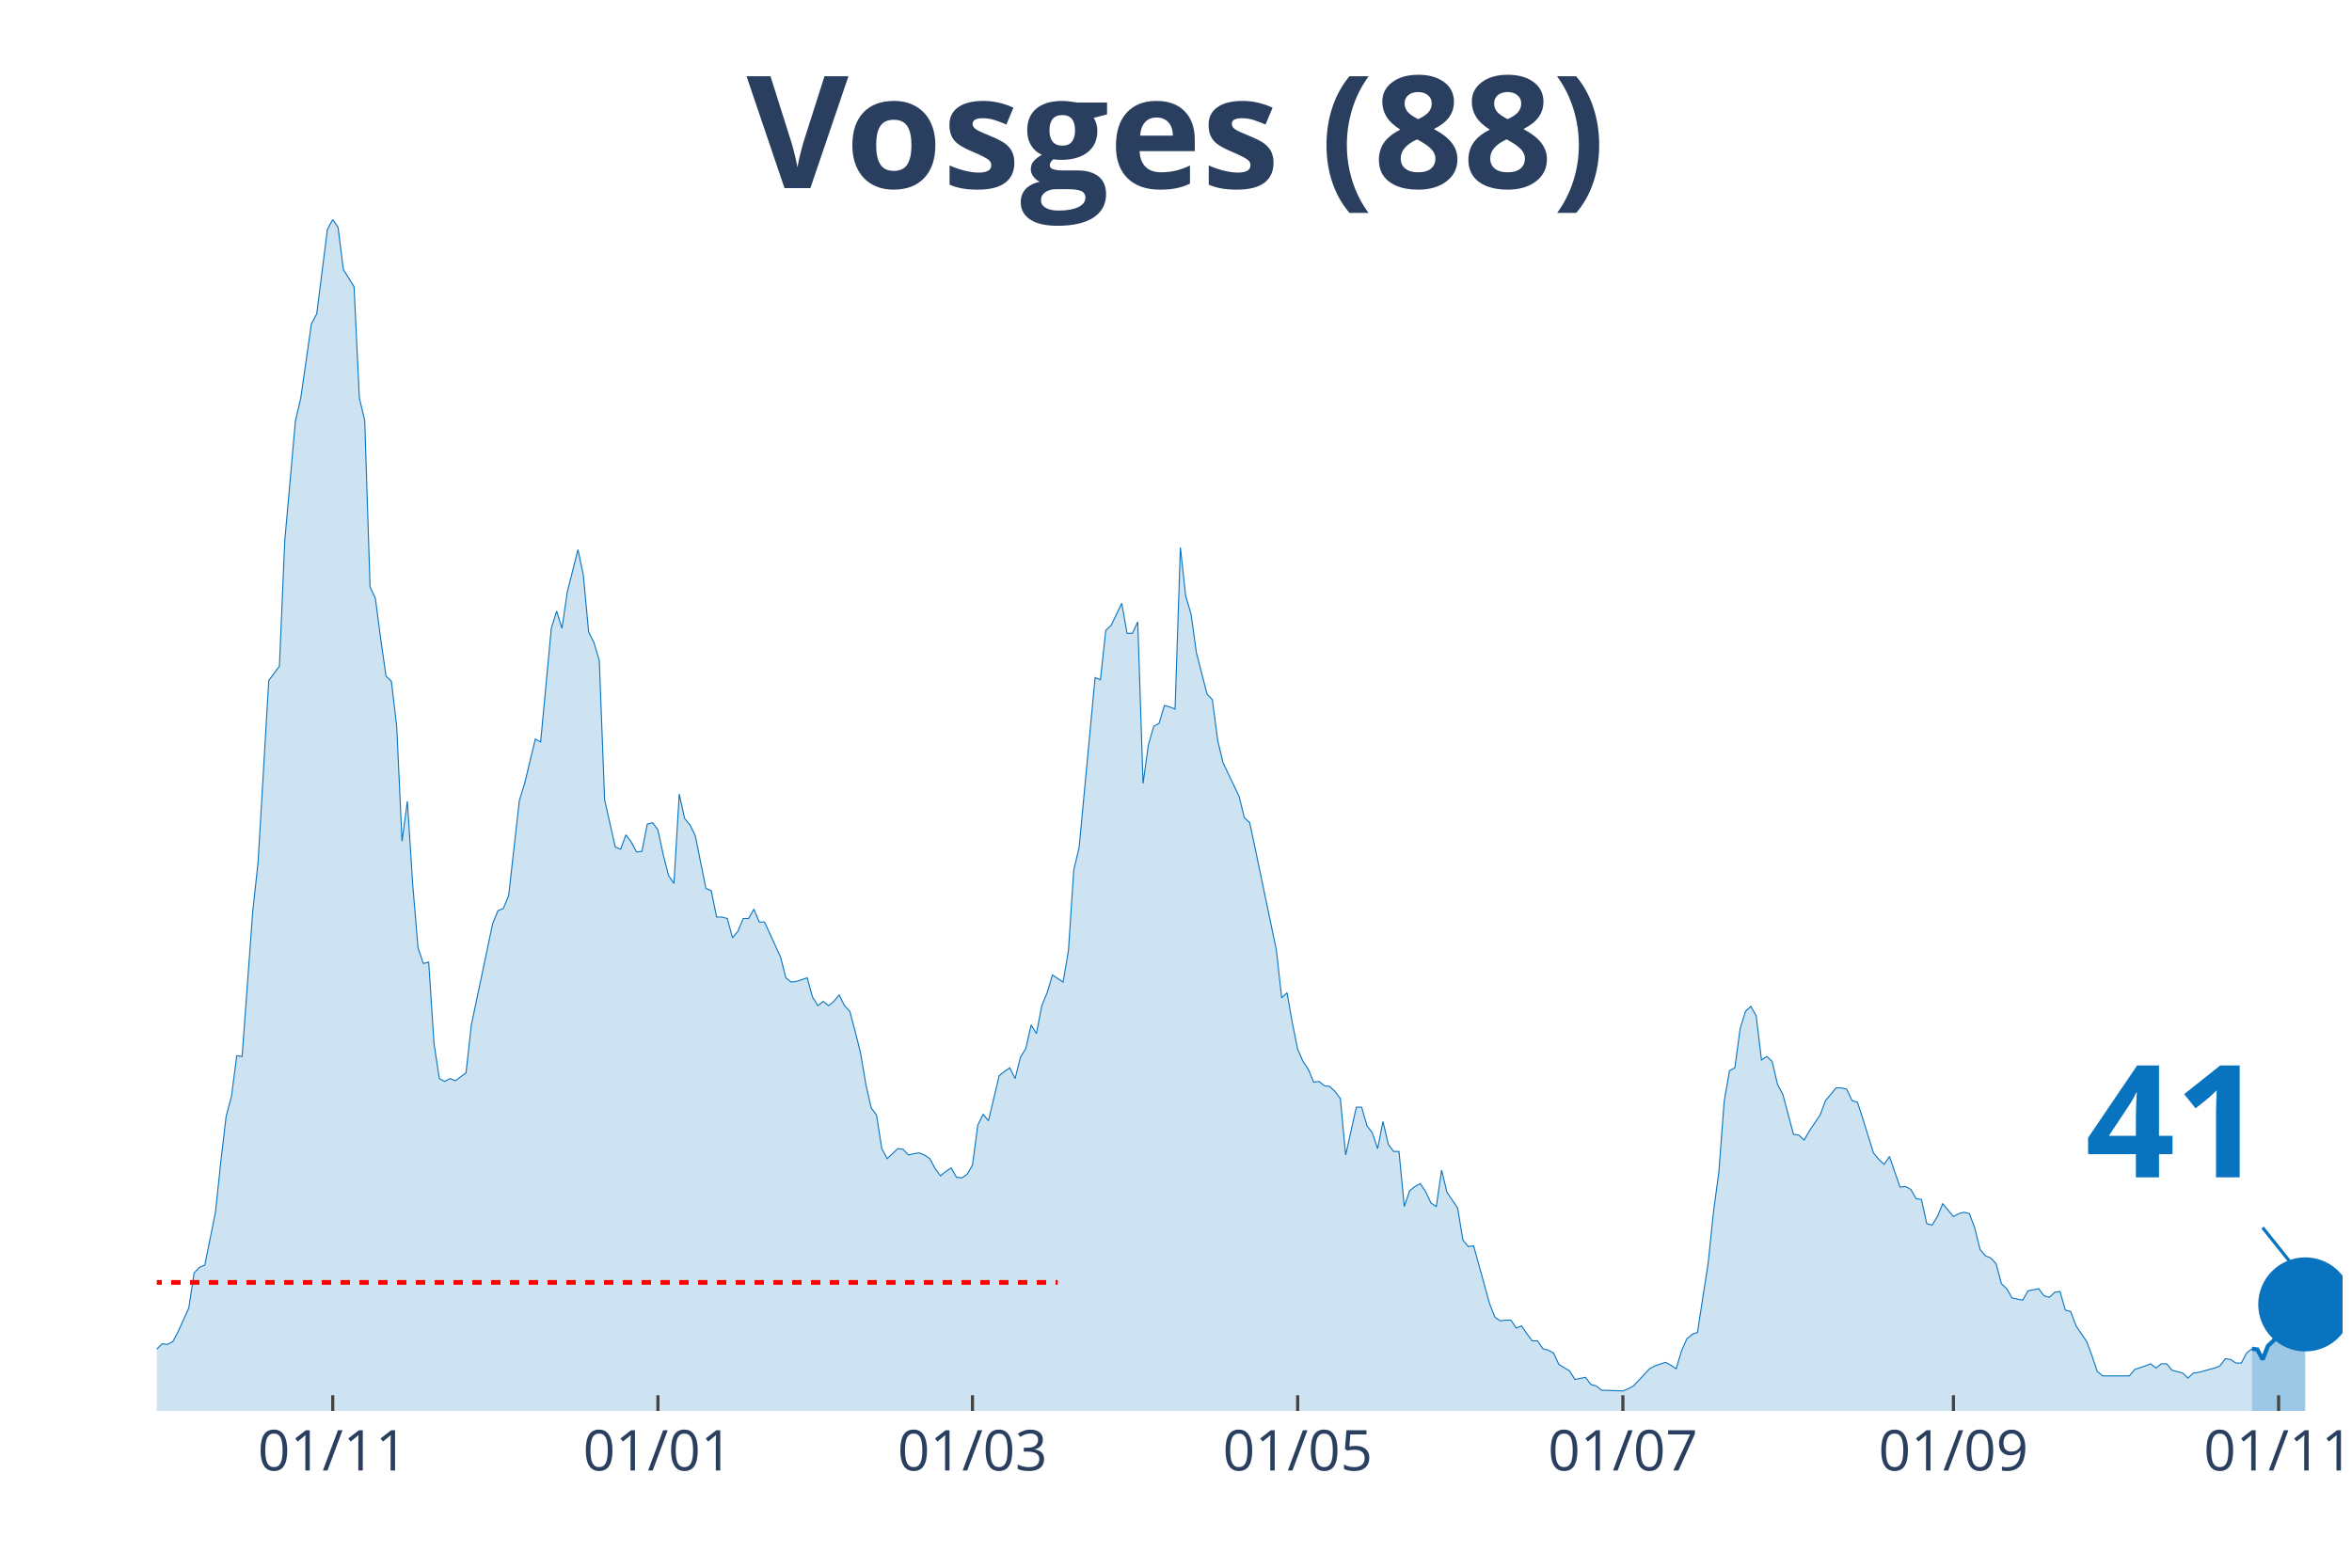
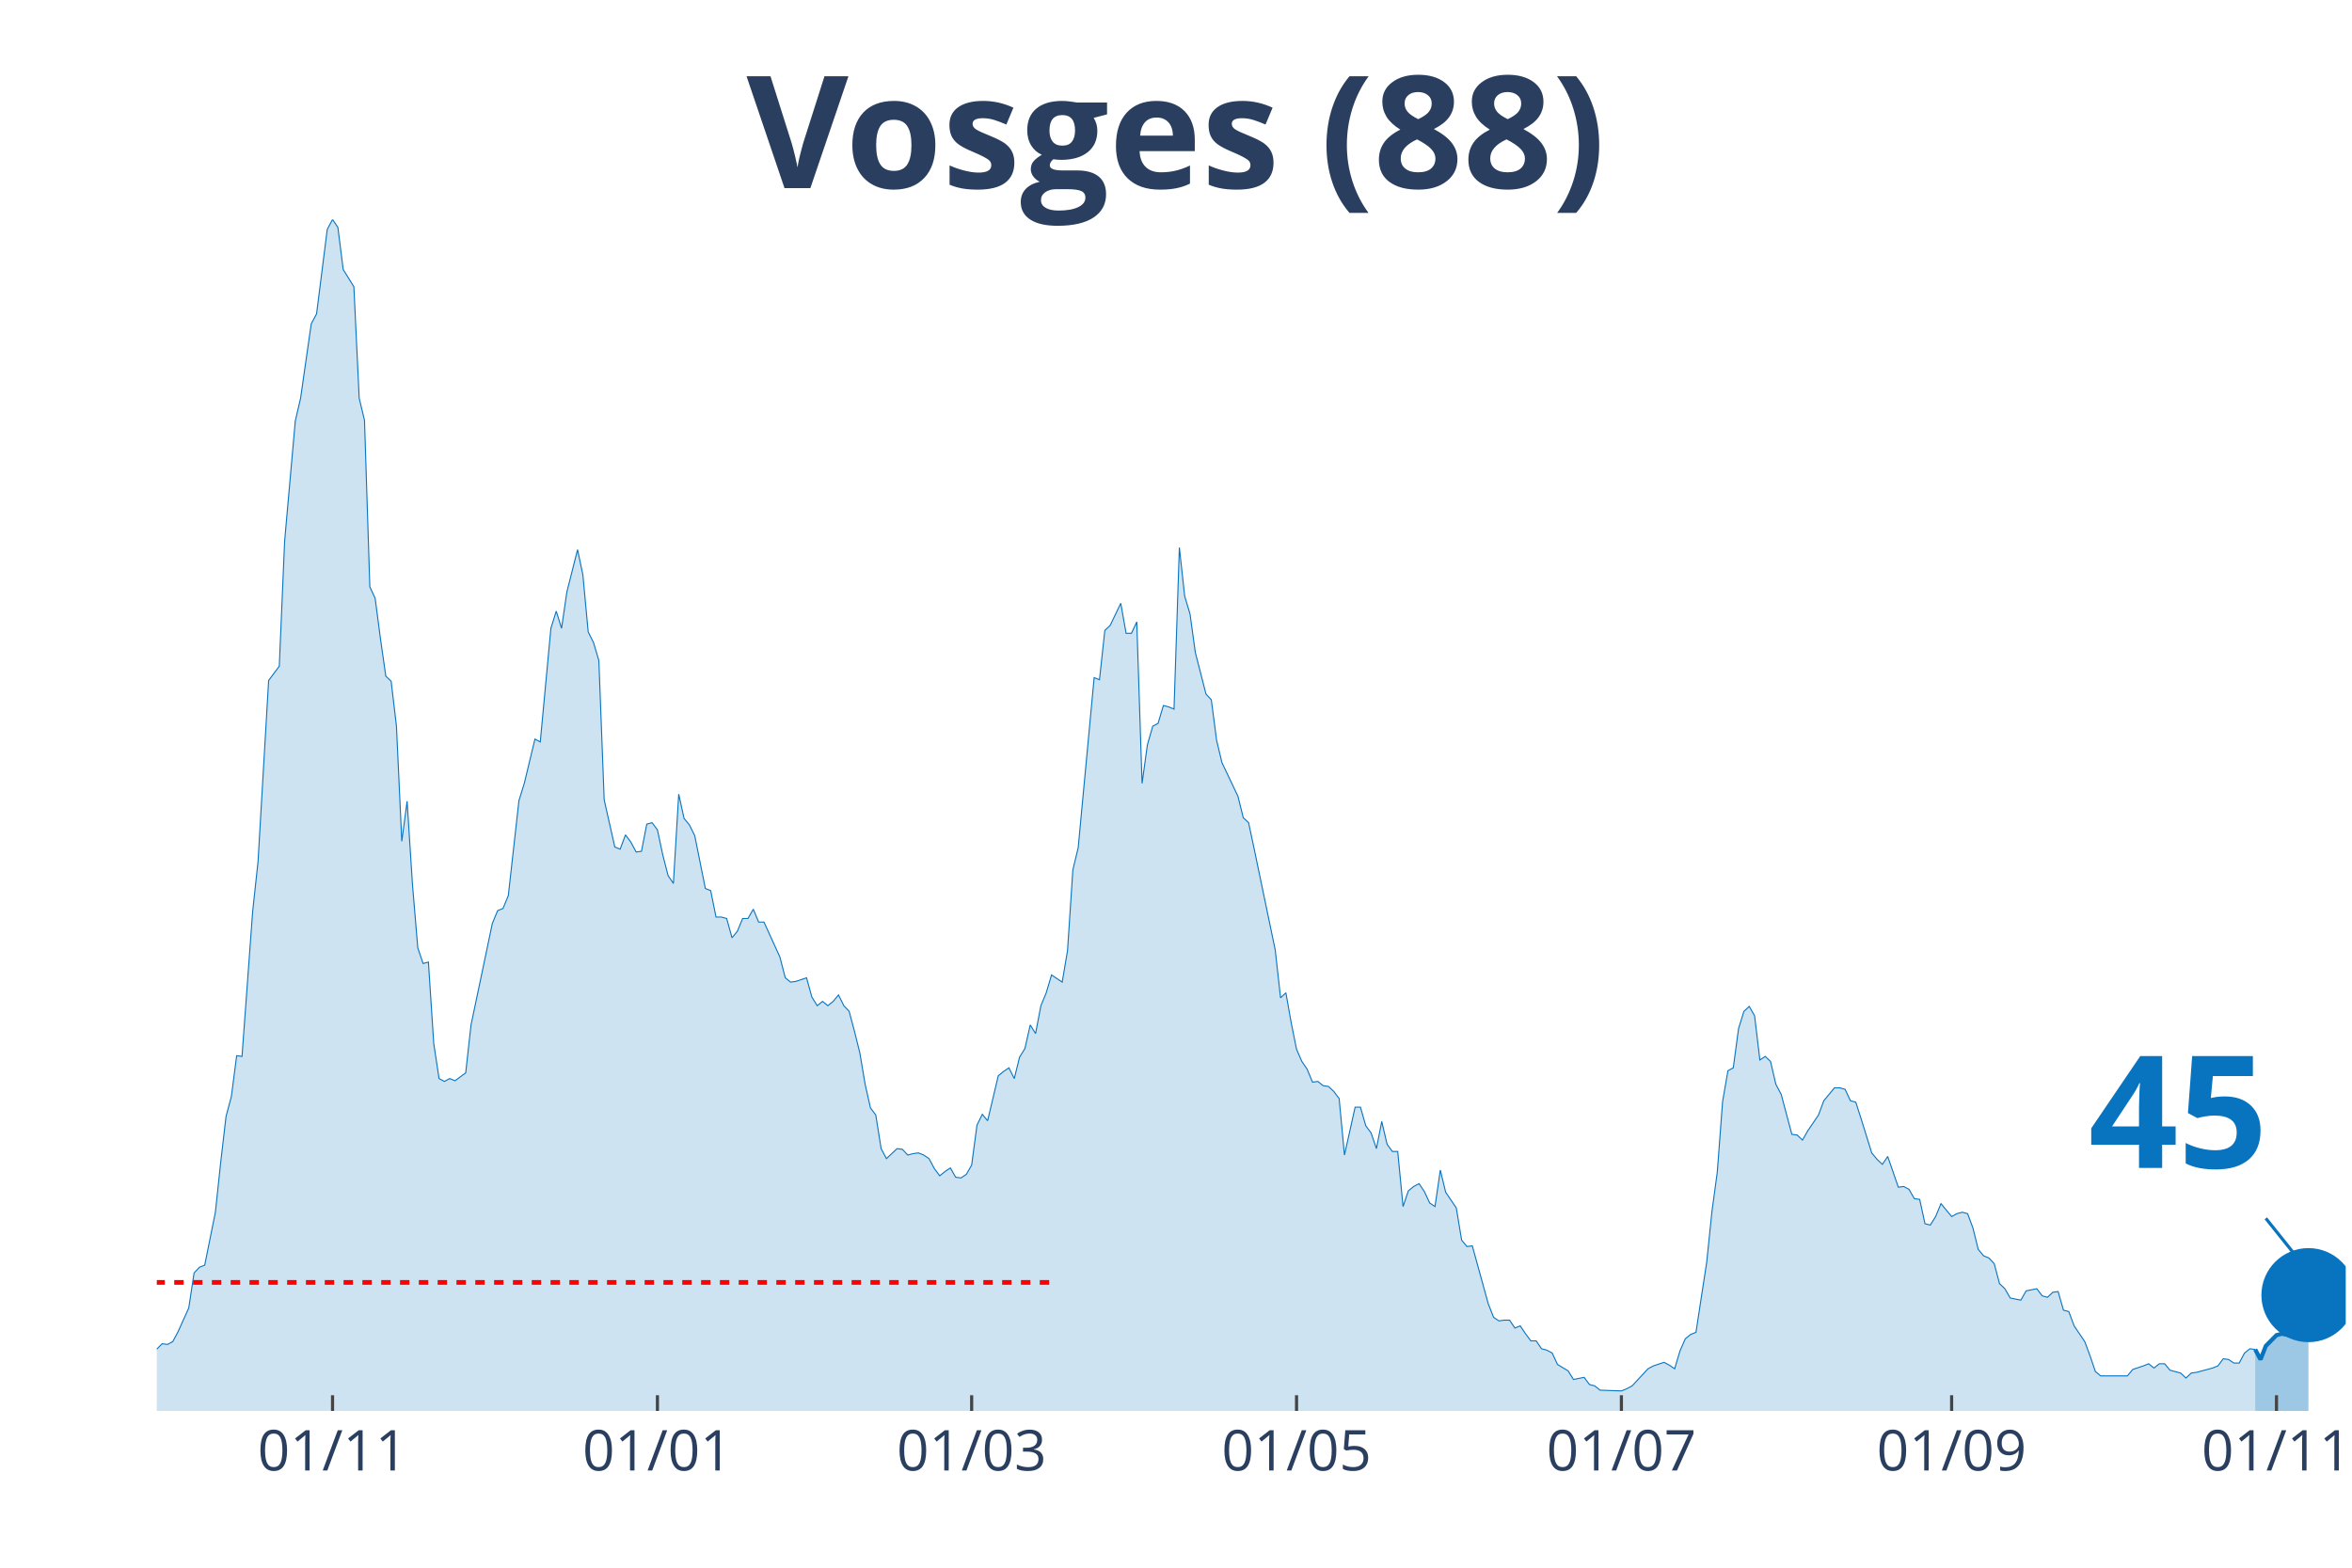
<svg xmlns="http://www.w3.org/2000/svg" class="main-svg" width="1125" height="750" style="" viewBox="0 0 750 500">
  <rect x="0" y="0" width="750" height="500" style="fill: rgb(0, 0, 0); fill-opacity: 0;" />
-   <defs id="defs-d1ba1b">
+   <defs id="defs-833d8b">
    <g class="clips">
-       <clipPath id="clipd1ba1bxyplot" class="plotclip">
-         <rect width="697" height="380" />
+       <clipPath id="clip833d8bxyplot" class="plotclip">
+         <rect width="698" height="380" />
      </clipPath>
-       <clipPath class="axesclip" id="clipd1ba1bx">
-         <rect x="50" y="0" width="697" height="500" />
+       <clipPath class="axesclip" id="clip833d8bx">
+         <rect x="50" y="0" width="698" height="500" />
      </clipPath>
-       <clipPath class="axesclip" id="clipd1ba1by">
+       <clipPath class="axesclip" id="clip833d8by">
        <rect x="0" y="70" width="750" height="380" />
      </clipPath>
-       <clipPath class="axesclip" id="clipd1ba1bxy">
-         <rect x="50" y="70" width="697" height="380" />
+       <clipPath class="axesclip" id="clip833d8bxy">
+         <rect x="50" y="70" width="698" height="380" />
      </clipPath>
    </g>
    <g class="gradients" />
  </defs>
  <g class="bglayer">
-     <rect class="bg" x="50" y="70" width="697" height="380" style="fill: rgb(0, 0, 0); fill-opacity: 0; stroke-width: 0;" />
+     <rect class="bg" x="50" y="70" width="698" height="380" style="fill: rgb(0, 0, 0); fill-opacity: 0; stroke-width: 0;" />
  </g>
  <g class="layer-below">
    <g class="imagelayer" />
    <g class="shapelayer" />
  </g>
  <g class="cartesianlayer">
    <g class="subplot xy">
      <g class="layer-subplot">
        <g class="shapelayer" />
        <g class="imagelayer" />
      </g>
      <g class="gridlayer">
        <g class="x">
-           <path class="xgrid crisp" transform="translate(106.1,0)" d="M0,70v380" style="stroke: rgb(255, 255, 255); stroke-opacity: 1; stroke-width: 1px;" />
-           <path class="xgrid crisp" transform="translate(209.8,0)" d="M0,70v380" style="stroke: rgb(255, 255, 255); stroke-opacity: 1; stroke-width: 1px;" />
-           <path class="xgrid crisp" transform="translate(310.1,0)" d="M0,70v380" style="stroke: rgb(255, 255, 255); stroke-opacity: 1; stroke-width: 1px;" />
-           <path class="xgrid crisp" transform="translate(413.8,0)" d="M0,70v380" style="stroke: rgb(255, 255, 255); stroke-opacity: 1; stroke-width: 1px;" />
-           <path class="xgrid crisp" transform="translate(517.5,0)" d="M0,70v380" style="stroke: rgb(255, 255, 255); stroke-opacity: 1; stroke-width: 1px;" />
-           <path class="xgrid crisp" transform="translate(622.9,0)" d="M0,70v380" style="stroke: rgb(255, 255, 255); stroke-opacity: 1; stroke-width: 1px;" />
-           <path class="xgrid crisp" transform="translate(726.6,0)" d="M0,70v380" style="stroke: rgb(255, 255, 255); stroke-opacity: 1; stroke-width: 1px;" />
+           <path class="xgrid crisp" transform="translate(106.04,0)" d="M0,70v380" style="stroke: rgb(255, 255, 255); stroke-opacity: 1; stroke-width: 1px;" />
+           <path class="xgrid crisp" transform="translate(209.64,0)" d="M0,70v380" style="stroke: rgb(255, 255, 255); stroke-opacity: 1; stroke-width: 1px;" />
+           <path class="xgrid crisp" transform="translate(309.84,0)" d="M0,70v380" style="stroke: rgb(255, 255, 255); stroke-opacity: 1; stroke-width: 1px;" />
+           <path class="xgrid crisp" transform="translate(413.44,0)" d="M0,70v380" style="stroke: rgb(255, 255, 255); stroke-opacity: 1; stroke-width: 1px;" />
+           <path class="xgrid crisp" transform="translate(517.03,0)" d="M0,70v380" style="stroke: rgb(255, 255, 255); stroke-opacity: 1; stroke-width: 1px;" />
+           <path class="xgrid crisp" transform="translate(622.33,0)" d="M0,70v380" style="stroke: rgb(255, 255, 255); stroke-opacity: 1; stroke-width: 1px;" />
+           <path class="xgrid crisp" transform="translate(725.92,0)" d="M0,70v380" style="stroke: rgb(255, 255, 255); stroke-opacity: 1; stroke-width: 1px;" />
        </g>
        <g class="y" />
      </g>
      <g class="zerolinelayer" />
      <path class="xlines-below" />
      <path class="ylines-below" />
      <g class="overlines-below" />
      <g class="xaxislayer-below" />
      <g class="yaxislayer-below" />
      <g class="overaxes-below" />
-       <g class="plot" transform="translate(50, 70)" clip-path="url('#clipd1ba1bxyplot')">
+       <g class="plot" transform="translate(50, 70)" clip-path="url('#clip833d8bxyplot')">
        <g class="scatterlayer mlayer">
-           <g class="trace scatter tracea4ac53" style="stroke-miterlimit: 2;">
+           <g class="trace scatter trace528ea1" style="stroke-miterlimit: 2;">
            <g class="fills">
              <g>
-                 <path class="js-fill" d="M668.1,380L-231.2,380L-231.2,373.85L-224.4,373.85L-222.7,373.85L-192.1,376.81L-190.4,376.12L-161.5,378.18L-159.8,377.26L-139.4,375.9L-137.7,372.93L-136,373.62L-134.3,370.65L-130.9,364.5L-129.2,362.9L-122.4,363.82L-120.7,369.29L-115.6,369.97L-113.9,371.57L-93.5,377.04L-91.8,377.04L-83.3,369.06L-81.6,369.29L-79.9,369.29L-78.2,371.34L-76.5,372.25L-74.8,371.34L-73.1,372.71L-71.4,371.11L-56.1,366.78L-54.4,364.04L-51,365.41L-49.3,364.73L-45.9,366.09L-44.2,366.32L-40.8,367.69L-39.1,367.01L-34,364.96L-32.3,364.96L-28.9,360.62L-27.2,360.85L-25.5,363.13L-23.8,363.59L-17,365.18L-15.3,364.27L-13.6,363.59L-11.9,364.04L-6.8,365.41L-5.1,364.27L-3.4,364.73L-1.7,361.99L1.7,358.57L3.4,358.8L5.1,357.89L6.8,354.7L10.2,347.17L11.9,336L13.6,334.18L15.3,333.5L18.7,316.63L20.4,300.67L22.1,286.08L23.8,279.7L25.5,266.71L27.2,266.93L30.6,220.66L32.3,204.93L35.7,147.03L37.4,144.75L39.1,142.47L40.8,102.58L44.2,64.28L45.9,56.99L49.3,33.28L51,30.09L54.4,3.19L56.1,0L57.8,2.51L59.5,15.96L62.9,21.43L64.6,56.99L66.3,64.06L68,117.17L69.7,120.82L71.4,133.81L73.1,145.66L74.8,147.26L76.5,161.62L78.2,198.32L79.9,185.55L81.6,212L83.3,232.29L85,237.3L86.7,236.84L88.4,262.83L90.1,274L91.8,274.91L93.5,274L95.2,274.69L98.6,272.18L100.3,256.9L107.1,224.54L108.8,220.43L110.5,219.75L112.2,215.64L115.6,185.33L117.3,179.86L120.7,165.72L122.4,166.63L125.8,130.39L127.5,124.92L129.2,130.39L130.9,118.76L134.3,105.31L136,113.29L137.7,131.53L139.4,134.95L141.1,140.65L142.8,185.1L146.2,200.14L147.9,200.83L149.6,196.27L151.3,198.55L153,201.74L154.7,201.51L156.4,192.85L158.1,192.39L159.8,194.67L161.5,202.65L163.2,209.26L164.9,211.77L166.6,183.28L168.3,191.03L170,193.08L171.7,196.5L175.1,213.37L176.8,214.05L178.5,222.48L180.2,222.48L181.9,222.94L183.6,229.09L185.3,227.04L187,222.94L188.7,222.94L190.4,219.98L192.1,224.08L193.8,224.08L198.9,235.25L200.6,241.86L202.3,243.23L204,243L207.4,241.86L209.1,248.01L210.8,250.75L212.5,249.38L214.2,250.75L215.9,249.38L217.6,247.33L219.3,250.75L221,252.57L222.7,258.96L224.4,265.79L226.1,275.82L227.8,283.35L229.5,285.63L231.2,296.34L232.9,299.53L236.3,296.34L238,296.57L239.7,298.39L241.4,297.94L243.1,297.71L244.8,298.39L246.5,299.53L248.2,302.72L249.9,305L251.6,303.64L253.3,302.5L255,305.46L256.7,305.69L258.4,304.55L260.1,301.58L261.8,288.82L263.5,285.4L265.2,287.45L268.6,273.09L270.3,271.72L272,270.58L273.7,274L275.4,267.16L277.1,264.43L278.8,256.9L280.5,259.64L282.2,250.75L283.9,246.65L285.6,240.95L287.3,242.09L289,243.23L290.7,233.2L292.4,207.44L294.1,200.37L299.2,146.12L300.9,146.8L302.6,131.07L304.3,129.48L307.7,122.41L309.4,131.99L311.1,131.99L312.8,128.34L314.5,179.86L316.2,167.55L317.9,161.62L319.6,160.71L321.3,155.01L323,155.46L324.7,156.15L326.4,104.63L328.1,120.13L329.8,125.83L331.5,138.14L333.2,144.75L334.9,151.36L336.6,153.19L338.3,166.18L340,173.25L345.1,183.96L346.8,190.8L348.5,192.39L350.2,200.37L357,232.97L358.7,248.24L360.4,246.65L362.1,256.22L363.8,264.66L365.5,268.53L367.2,271.04L368.9,275.14L370.6,274.91L372.3,276.28L374,276.51L375.7,278.1L377.4,280.38L379.1,298.39L382.5,283.12L384.2,283.12L385.9,289.05L387.6,291.33L389.3,296.34L391,287.68L392.7,294.97L394.4,297.25L396.1,297.25L397.8,314.81L399.5,309.79L401.2,308.42L402.9,307.51L404.6,310.02L406.3,313.67L408,314.81L409.7,303.18L411.4,310.25L414.8,315.26L416.5,325.52L418.2,327.57L419.9,327.34L425,345.81L426.7,350.14L428.4,351.28L430.1,351.05L431.8,351.05L433.5,353.56L435.2,352.87L436.9,355.38L438.6,357.66L440.3,357.66L442,360.17L443.7,360.62L445.4,361.54L447.1,365.18L450.5,367.23L452.2,369.97L455.6,369.29L457.3,371.57L459,372.02L460.7,373.39L467.5,373.62L469.2,372.93L470.9,372.02L472.6,370.2L476,366.55L477.7,365.64L481.1,364.5L482.8,365.41L484.5,366.55L486.2,360.85L487.9,356.98L489.6,355.61L491.3,354.93L493,343.76L494.7,332.81L496.4,316.4L498.1,303.86L499.8,281.3L501.5,271.49L503.2,270.58L504.9,258.04L506.6,252.57L508.3,250.98L510,253.94L511.7,268.07L513.4,266.93L515.1,268.53L516.8,275.82L518.5,279.02L520.2,285.4L521.9,291.78L523.6,292.01L525.3,293.61L527,290.64L530.4,285.63L532.1,281.07L535.5,276.96L537.2,276.96L538.9,277.42L540.6,281.07L542.3,281.52L544,286.77L547.4,297.71L549.1,299.76L550.8,301.36L552.5,298.85L555.9,308.65L557.6,308.42L559.3,309.33L561,312.3L562.7,312.53L564.4,320.28L566.1,320.73L567.8,318L569.5,313.89L571.2,315.94L572.9,318L574.6,317.08L576.3,316.63L578,317.08L579.7,321.64L581.4,328.48L583.1,330.53L584.8,331.22L586.5,333.04L588.2,339.42L589.9,341.02L591.6,343.98L595,344.67L596.7,341.7L600.1,341.02L601.8,343.3L603.5,343.76L605.2,342.16L606.9,341.93L608.6,347.86L610.3,348.31L612,352.87L615.4,357.89L617.1,362.45L618.8,367.46L620.5,368.83L629,368.83L630.7,366.78L634.1,365.64L635.8,364.96L637.5,366.32L639.2,364.96L640.9,364.96L642.6,367.01L646,367.92L647.7,369.51L649.4,367.92L651.1,367.69L656.2,366.32L657.9,365.64L659.6,363.36L661.3,363.59L663,364.73L664.7,364.73L666.4,361.54L668.1,360.17" style="fill: rgb(8, 115, 191); fill-opacity: 0.2; stroke-width: 0;" />
+                 <path class="js-fill" d="M669.13,380L-230.97,380L-230.97,373.85L-224.18,373.85L-222.48,373.85L-191.91,376.81L-190.21,376.12L-161.34,378.18L-159.64,377.26L-139.26,375.9L-137.56,372.93L-135.86,373.62L-134.17,370.65L-130.77,364.5L-129.07,362.9L-122.28,363.82L-120.58,369.29L-115.48,369.97L-113.79,371.57L-93.41,377.04L-91.71,377.04L-83.22,369.06L-81.52,369.29L-79.82,369.29L-78.12,371.34L-76.42,372.25L-74.73,371.34L-73.03,372.71L-71.33,371.11L-56.04,366.78L-54.35,364.04L-50.95,365.41L-49.25,364.73L-45.85,366.09L-44.16,366.32L-40.76,367.69L-39.06,367.01L-33.97,364.96L-32.27,364.96L-28.87,360.62L-27.17,360.85L-25.47,363.13L-23.78,363.59L-16.98,365.18L-15.28,364.27L-13.59,363.59L-11.89,364.04L-6.79,365.41L-5.09,364.27L-3.4,364.73L-1.7,361.99L1.7,358.57L3.4,358.8L5.09,357.89L6.79,354.7L10.19,347.17L11.89,336L13.59,334.18L15.28,333.5L18.68,316.63L20.38,300.67L22.08,286.08L23.78,279.7L25.47,266.71L27.17,266.93L30.57,220.66L32.27,204.93L35.66,147.03L37.36,144.75L39.06,142.47L40.76,102.58L44.16,64.28L45.85,56.99L49.25,33.28L50.95,30.09L54.35,3.19L56.04,0L57.74,2.51L59.44,15.96L62.84,21.43L64.54,56.99L66.23,64.06L67.93,117.17L69.63,120.82L71.33,133.81L73.03,145.66L74.73,147.26L76.42,161.62L78.12,198.32L79.82,185.55L81.52,212L83.22,232.29L84.91,237.3L86.61,236.84L88.31,262.83L90.01,274L91.71,274.91L93.41,274L95.1,274.69L98.5,272.18L100.2,256.9L106.99,224.54L108.69,220.43L110.39,219.75L112.09,215.64L115.48,185.33L117.18,179.86L120.58,165.72L122.28,166.63L125.67,130.39L127.37,124.92L129.07,130.39L130.77,118.76L134.17,105.31L135.86,113.29L137.56,131.53L139.26,134.95L140.96,140.65L142.66,185.1L146.05,200.14L147.75,200.83L149.45,196.27L151.15,198.55L152.85,201.74L154.55,201.51L156.24,192.85L157.94,192.39L159.64,194.67L161.34,202.65L163.04,209.26L164.73,211.77L166.43,183.28L168.13,191.03L169.83,193.08L171.53,196.5L174.92,213.37L176.62,214.05L178.32,222.48L180.02,222.48L181.72,222.94L183.42,229.09L185.11,227.04L186.81,222.94L188.51,222.94L190.21,219.98L191.91,224.08L193.61,224.08L198.7,235.25L200.4,241.86L202.1,243.23L203.8,243L207.19,241.86L208.89,248.01L210.59,250.75L212.29,249.38L213.99,250.75L215.68,249.38L217.38,247.33L219.08,250.75L220.78,252.57L222.48,258.96L224.18,265.79L225.87,275.82L227.57,283.35L229.27,285.63L230.97,296.34L232.67,299.53L236.06,296.34L237.76,296.57L239.46,298.39L241.16,297.94L242.86,297.71L244.55,298.39L246.25,299.53L247.95,302.72L249.65,305L251.35,303.64L253.05,302.5L254.74,305.46L256.44,305.69L258.14,304.55L259.84,301.58L261.54,288.82L263.24,285.4L264.93,287.45L268.33,273.09L270.03,271.72L271.73,270.58L273.43,274L275.12,267.16L276.82,264.43L278.52,256.9L280.22,259.64L281.92,250.75L283.62,246.65L285.31,240.95L287.01,242.09L288.71,243.23L290.41,233.2L292.11,207.44L293.81,200.37L298.9,146.12L300.6,146.8L302.3,131.07L304,129.48L307.39,122.41L309.09,131.99L310.79,131.99L312.49,128.34L314.18,179.86L315.88,167.55L317.58,161.62L319.28,160.71L320.98,155.01L322.68,155.46L324.37,156.15L326.07,104.63L327.77,120.13L329.47,125.83L331.17,138.14L332.87,144.75L334.56,151.36L336.26,153.19L337.96,166.18L339.66,173.25L344.75,183.96L346.45,190.8L348.15,192.39L349.85,200.37L356.64,232.97L358.34,248.24L360.04,246.65L361.74,256.22L363.44,264.66L365.13,268.53L366.83,271.04L368.53,275.14L370.23,274.91L371.93,276.28L373.63,276.51L375.32,278.1L377.02,280.38L378.72,298.39L382.12,283.12L383.82,283.12L385.51,289.05L387.21,291.33L388.91,296.34L390.61,287.68L392.31,294.97L394,297.25L395.7,297.25L397.4,314.81L399.1,309.79L400.8,308.42L402.5,307.51L404.19,310.02L405.89,313.67L407.59,314.81L409.29,303.18L410.99,310.25L414.38,315.26L416.08,325.52L417.78,327.57L419.48,327.34L424.57,345.81L426.27,350.14L427.97,351.28L429.67,351.05L431.37,351.05L433.07,353.56L434.76,352.87L436.46,355.38L438.16,357.66L439.86,357.66L441.56,360.17L443.26,360.62L444.95,361.54L446.65,365.18L450.05,367.23L451.75,369.97L455.14,369.29L456.84,371.57L458.54,372.02L460.24,373.39L467.03,373.62L468.73,372.93L470.43,372.02L472.13,370.2L475.52,366.55L477.22,365.64L480.62,364.5L482.32,365.41L484.01,366.55L485.71,360.85L487.41,356.98L489.11,355.61L490.81,354.93L492.51,343.76L494.2,332.81L495.9,316.4L497.6,303.86L499.3,281.3L501,271.49L502.7,270.58L504.39,258.04L506.09,252.57L507.79,250.98L509.49,253.94L511.19,268.07L512.89,266.93L514.58,268.53L516.28,275.82L517.98,279.02L519.68,285.4L521.38,291.78L523.08,292.01L524.77,293.61L526.47,290.64L529.87,285.63L531.57,281.07L534.96,276.96L536.66,276.96L538.36,277.42L540.06,281.07L541.76,281.52L543.45,286.77L546.85,297.71L548.55,299.76L550.25,301.36L551.95,298.85L555.34,308.65L557.04,308.42L558.74,309.33L560.44,312.3L562.14,312.53L563.83,320.28L565.53,320.73L567.23,318L568.93,313.89L570.63,315.94L572.33,318L574.02,317.08L575.72,316.63L577.42,317.08L579.12,321.64L580.82,328.48L582.52,330.53L584.21,331.22L585.91,333.04L587.61,339.42L589.31,341.02L591.01,343.98L594.4,344.67L596.1,341.7L599.5,341.02L601.2,343.3L602.9,343.76L604.59,342.16L606.29,341.93L607.99,347.86L609.69,348.31L611.39,352.87L614.78,357.89L616.48,362.45L618.18,367.46L619.88,368.83L628.37,368.83L630.07,366.78L633.46,365.64L635.16,364.96L636.86,366.32L638.56,364.96L640.26,364.96L641.96,367.01L645.35,367.92L647.05,369.51L648.75,367.92L650.45,367.69L655.54,366.32L657.24,365.64L658.94,363.36L660.64,363.59L662.34,364.73L664.03,364.73L665.73,361.54L667.43,360.17L669.13,360.4" style="fill: rgb(8, 115, 191); fill-opacity: 0.2; stroke-width: 0;" />
              </g>
            </g>
            <g class="errorbars" />
            <g class="lines">
-               <path class="js-line" d="M-231.2,373.85L-224.4,373.85L-222.7,373.85L-192.1,376.81L-190.4,376.12L-161.5,378.18L-159.8,377.26L-139.4,375.9L-137.7,372.93L-136,373.62L-134.3,370.65L-130.9,364.5L-129.2,362.9L-122.4,363.82L-120.7,369.29L-115.6,369.97L-113.9,371.57L-93.5,377.04L-91.8,377.04L-83.3,369.06L-81.6,369.29L-79.9,369.29L-78.2,371.34L-76.5,372.25L-74.8,371.34L-73.1,372.71L-71.4,371.11L-56.1,366.78L-54.4,364.04L-51,365.41L-49.3,364.73L-45.9,366.09L-44.2,366.32L-40.8,367.69L-39.1,367.01L-34,364.96L-32.3,364.96L-28.9,360.62L-27.2,360.85L-25.5,363.13L-23.8,363.59L-17,365.18L-15.3,364.27L-13.6,363.59L-11.9,364.04L-6.8,365.41L-5.1,364.27L-3.4,364.73L-1.7,361.99L1.7,358.57L3.4,358.8L5.1,357.89L6.8,354.7L10.2,347.17L11.9,336L13.6,334.18L15.3,333.5L18.7,316.63L20.4,300.67L22.1,286.08L23.8,279.7L25.5,266.71L27.2,266.93L30.6,220.66L32.3,204.93L35.7,147.03L37.4,144.75L39.1,142.47L40.8,102.58L44.2,64.28L45.9,56.99L49.3,33.28L51,30.09L54.4,3.19L56.1,0L57.8,2.51L59.5,15.96L62.9,21.43L64.6,56.99L66.3,64.06L68,117.17L69.7,120.82L71.4,133.81L73.1,145.66L74.8,147.26L76.5,161.62L78.2,198.32L79.9,185.55L81.6,212L83.3,232.29L85,237.3L86.7,236.84L88.4,262.83L90.1,274L91.8,274.91L93.5,274L95.2,274.69L98.6,272.18L100.3,256.9L107.1,224.54L108.8,220.43L110.5,219.75L112.2,215.64L115.6,185.33L117.3,179.86L120.7,165.72L122.4,166.63L125.8,130.39L127.5,124.92L129.2,130.39L130.9,118.76L134.3,105.31L136,113.29L137.7,131.53L139.4,134.95L141.1,140.65L142.8,185.1L146.2,200.14L147.9,200.83L149.6,196.27L151.3,198.55L153,201.74L154.7,201.51L156.4,192.85L158.1,192.39L159.8,194.67L161.5,202.65L163.2,209.26L164.9,211.77L166.6,183.28L168.3,191.03L170,193.08L171.7,196.5L175.1,213.37L176.8,214.05L178.5,222.48L180.2,222.48L181.9,222.94L183.6,229.09L185.3,227.04L187,222.94L188.7,222.94L190.4,219.98L192.1,224.08L193.8,224.08L198.9,235.25L200.6,241.86L202.3,243.23L204,243L207.4,241.86L209.1,248.01L210.8,250.75L212.5,249.38L214.2,250.75L215.9,249.38L217.6,247.33L219.3,250.75L221,252.57L222.7,258.96L224.4,265.79L226.1,275.82L227.8,283.35L229.5,285.63L231.2,296.34L232.9,299.53L236.3,296.34L238,296.57L239.7,298.39L241.4,297.94L243.1,297.71L244.8,298.39L246.5,299.53L248.2,302.72L249.9,305L251.6,303.64L253.3,302.5L255,305.46L256.7,305.69L258.4,304.55L260.1,301.58L261.8,288.82L263.5,285.4L265.2,287.45L268.6,273.09L270.3,271.72L272,270.58L273.7,274L275.4,267.16L277.1,264.43L278.8,256.9L280.5,259.64L282.2,250.75L283.9,246.65L285.6,240.95L287.3,242.09L289,243.23L290.7,233.2L292.4,207.44L294.1,200.37L299.2,146.12L300.9,146.8L302.6,131.07L304.3,129.48L307.7,122.41L309.4,131.99L311.1,131.99L312.8,128.34L314.5,179.86L316.2,167.55L317.9,161.62L319.6,160.71L321.3,155.01L323,155.46L324.7,156.15L326.4,104.63L328.1,120.13L329.8,125.83L331.5,138.14L333.2,144.75L334.9,151.36L336.6,153.19L338.3,166.18L340,173.25L345.1,183.96L346.8,190.8L348.5,192.39L350.2,200.37L357,232.97L358.7,248.24L360.4,246.65L362.1,256.22L363.8,264.66L365.5,268.53L367.2,271.04L368.9,275.14L370.6,274.91L372.3,276.28L374,276.51L375.7,278.1L377.4,280.38L379.1,298.39L382.5,283.12L384.2,283.12L385.9,289.05L387.6,291.33L389.3,296.34L391,287.68L392.7,294.97L394.4,297.25L396.1,297.25L397.8,314.81L399.5,309.79L401.2,308.42L402.9,307.51L404.6,310.02L406.3,313.67L408,314.81L409.7,303.18L411.4,310.25L414.8,315.26L416.5,325.52L418.2,327.57L419.9,327.34L425,345.81L426.7,350.14L428.4,351.28L430.1,351.05L431.8,351.05L433.5,353.56L435.2,352.87L436.9,355.38L438.6,357.66L440.3,357.66L442,360.17L443.7,360.62L445.4,361.54L447.1,365.18L450.5,367.23L452.2,369.97L455.6,369.29L457.3,371.57L459,372.02L460.7,373.39L467.5,373.62L469.2,372.93L470.9,372.02L472.6,370.2L476,366.55L477.7,365.64L481.1,364.5L482.8,365.41L484.5,366.55L486.2,360.85L487.9,356.98L489.6,355.61L491.3,354.93L493,343.76L494.7,332.81L496.4,316.4L498.1,303.86L499.8,281.3L501.5,271.49L503.2,270.58L504.9,258.04L506.6,252.57L508.3,250.98L510,253.94L511.7,268.07L513.4,266.93L515.1,268.53L516.8,275.82L518.5,279.02L520.2,285.4L521.9,291.78L523.6,292.01L525.3,293.61L527,290.64L530.4,285.63L532.1,281.07L535.5,276.96L537.2,276.96L538.9,277.42L540.6,281.07L542.3,281.52L544,286.77L547.4,297.71L549.1,299.76L550.8,301.36L552.5,298.85L555.9,308.65L557.6,308.42L559.3,309.33L561,312.3L562.7,312.53L564.4,320.28L566.1,320.73L567.8,318L569.5,313.89L571.2,315.94L572.9,318L574.6,317.08L576.3,316.63L578,317.08L579.7,321.64L581.4,328.48L583.1,330.53L584.8,331.22L586.5,333.04L588.2,339.42L589.9,341.02L591.6,343.98L595,344.67L596.7,341.7L600.1,341.02L601.8,343.3L603.5,343.76L605.2,342.16L606.9,341.93L608.6,347.86L610.3,348.31L612,352.87L615.4,357.89L617.1,362.45L618.8,367.46L620.5,368.83L629,368.83L630.7,366.78L634.1,365.64L635.8,364.96L637.5,366.32L639.2,364.96L640.9,364.96L642.6,367.01L646,367.92L647.7,369.51L649.4,367.92L651.1,367.69L656.2,366.32L657.9,365.64L659.6,363.36L661.3,363.59L663,364.73L664.7,364.73L666.4,361.54L668.1,360.17" style="vector-effect: non-scaling-stroke; fill: none; stroke: rgb(8, 115, 191); stroke-opacity: 1; stroke-width: 0.5px; opacity: 1;" />
+               <path class="js-line" d="M-230.97,373.85L-224.18,373.85L-222.48,373.85L-191.91,376.81L-190.21,376.12L-161.34,378.18L-159.64,377.26L-139.26,375.9L-137.56,372.93L-135.86,373.62L-134.17,370.65L-130.77,364.5L-129.07,362.9L-122.28,363.82L-120.58,369.29L-115.48,369.97L-113.79,371.57L-93.41,377.04L-91.71,377.04L-83.22,369.06L-81.52,369.29L-79.82,369.29L-78.12,371.34L-76.42,372.25L-74.73,371.34L-73.03,372.71L-71.33,371.11L-56.04,366.78L-54.35,364.04L-50.95,365.41L-49.25,364.73L-45.85,366.09L-44.16,366.32L-40.76,367.69L-39.06,367.01L-33.97,364.96L-32.27,364.96L-28.87,360.62L-27.17,360.85L-25.47,363.13L-23.78,363.59L-16.98,365.18L-15.28,364.27L-13.59,363.59L-11.89,364.04L-6.79,365.41L-5.09,364.27L-3.4,364.73L-1.7,361.99L1.7,358.57L3.4,358.8L5.09,357.89L6.79,354.7L10.19,347.17L11.89,336L13.59,334.18L15.28,333.5L18.68,316.63L20.38,300.67L22.08,286.08L23.78,279.7L25.47,266.71L27.17,266.93L30.57,220.66L32.27,204.93L35.66,147.03L37.36,144.75L39.06,142.47L40.76,102.58L44.16,64.28L45.85,56.99L49.25,33.28L50.95,30.09L54.35,3.19L56.04,0L57.74,2.51L59.44,15.96L62.84,21.43L64.54,56.99L66.23,64.06L67.93,117.17L69.63,120.82L71.33,133.81L73.03,145.66L74.73,147.26L76.42,161.62L78.12,198.32L79.82,185.55L81.52,212L83.22,232.29L84.91,237.3L86.61,236.84L88.31,262.83L90.01,274L91.71,274.91L93.41,274L95.1,274.69L98.5,272.18L100.2,256.9L106.99,224.54L108.69,220.43L110.39,219.75L112.09,215.64L115.48,185.33L117.18,179.86L120.58,165.72L122.28,166.63L125.67,130.39L127.37,124.92L129.07,130.39L130.77,118.76L134.17,105.31L135.86,113.29L137.56,131.53L139.26,134.95L140.96,140.65L142.66,185.1L146.05,200.14L147.75,200.83L149.45,196.27L151.15,198.55L152.85,201.74L154.55,201.51L156.24,192.85L157.94,192.39L159.64,194.67L161.34,202.65L163.04,209.26L164.73,211.77L166.43,183.28L168.13,191.03L169.83,193.08L171.53,196.5L174.92,213.37L176.62,214.05L178.32,222.48L180.02,222.48L181.72,222.94L183.42,229.09L185.11,227.04L186.81,222.94L188.51,222.94L190.21,219.98L191.91,224.08L193.61,224.08L198.7,235.25L200.4,241.86L202.1,243.23L203.8,243L207.19,241.86L208.89,248.01L210.59,250.75L212.29,249.38L213.99,250.75L215.68,249.38L217.38,247.33L219.08,250.75L220.78,252.57L222.48,258.96L224.18,265.79L225.87,275.82L227.57,283.35L229.27,285.63L230.97,296.34L232.67,299.53L236.06,296.34L237.76,296.57L239.46,298.39L241.16,297.94L242.86,297.71L244.55,298.39L246.25,299.53L247.95,302.72L249.65,305L251.35,303.64L253.05,302.5L254.74,305.46L256.44,305.69L258.14,304.55L259.84,301.58L261.54,288.82L263.24,285.4L264.93,287.45L268.33,273.09L270.03,271.72L271.73,270.58L273.43,274L275.12,267.16L276.82,264.43L278.52,256.9L280.22,259.64L281.92,250.75L283.62,246.65L285.31,240.95L287.01,242.09L288.71,243.23L290.41,233.2L292.11,207.44L293.81,200.37L298.9,146.12L300.6,146.8L302.3,131.07L304,129.48L307.39,122.41L309.09,131.99L310.79,131.99L312.49,128.34L314.18,179.86L315.88,167.55L317.58,161.62L319.28,160.71L320.98,155.01L322.68,155.46L324.37,156.15L326.07,104.63L327.77,120.13L329.47,125.83L331.17,138.14L332.87,144.75L334.56,151.36L336.26,153.19L337.96,166.18L339.66,173.25L344.75,183.96L346.45,190.8L348.15,192.39L349.85,200.37L356.64,232.97L358.34,248.24L360.04,246.65L361.74,256.22L363.44,264.66L365.13,268.53L366.83,271.04L368.53,275.14L370.23,274.91L371.93,276.28L373.63,276.51L375.32,278.1L377.02,280.38L378.72,298.39L382.12,283.12L383.82,283.12L385.51,289.05L387.21,291.33L388.91,296.34L390.61,287.68L392.31,294.97L394,297.25L395.7,297.25L397.4,314.81L399.1,309.79L400.8,308.42L402.5,307.51L404.19,310.02L405.89,313.67L407.59,314.81L409.29,303.18L410.99,310.25L414.38,315.26L416.08,325.52L417.78,327.57L419.48,327.34L424.57,345.81L426.27,350.14L427.97,351.28L429.67,351.05L431.37,351.05L433.07,353.56L434.76,352.87L436.46,355.38L438.16,357.66L439.86,357.66L441.56,360.17L443.26,360.62L444.95,361.54L446.65,365.18L450.05,367.23L451.75,369.97L455.14,369.29L456.84,371.57L458.54,372.02L460.24,373.39L467.03,373.62L468.73,372.93L470.43,372.02L472.13,370.2L475.52,366.55L477.22,365.64L480.62,364.5L482.32,365.41L484.01,366.55L485.71,360.85L487.41,356.98L489.11,355.61L490.81,354.93L492.51,343.76L494.2,332.81L495.9,316.4L497.6,303.86L499.3,281.3L501,271.49L502.7,270.58L504.39,258.04L506.09,252.57L507.79,250.98L509.49,253.94L511.19,268.07L512.89,266.93L514.58,268.53L516.28,275.82L517.98,279.02L519.68,285.4L521.38,291.78L523.08,292.01L524.77,293.61L526.47,290.64L529.87,285.63L531.57,281.07L534.96,276.96L536.66,276.96L538.36,277.42L540.06,281.07L541.76,281.52L543.45,286.77L546.85,297.71L548.55,299.76L550.25,301.36L551.95,298.85L555.34,308.65L557.04,308.42L558.74,309.33L560.44,312.3L562.14,312.53L563.83,320.28L565.53,320.73L567.23,318L568.93,313.89L570.63,315.94L572.33,318L574.02,317.08L575.72,316.63L577.42,317.08L579.12,321.64L580.82,328.48L582.52,330.53L584.21,331.22L585.91,333.04L587.61,339.42L589.31,341.02L591.01,343.98L594.4,344.67L596.1,341.7L599.5,341.02L601.2,343.3L602.9,343.76L604.59,342.16L606.29,341.93L607.99,347.86L609.69,348.31L611.39,352.87L614.78,357.89L616.48,362.45L618.18,367.46L619.88,368.83L628.37,368.83L630.07,366.78L633.46,365.64L635.16,364.96L636.86,366.32L638.56,364.96L640.26,364.96L641.96,367.01L645.35,367.92L647.05,369.51L648.75,367.92L650.45,367.69L655.54,366.32L657.24,365.64L658.94,363.36L660.64,363.59L662.34,364.73L664.03,364.73L665.73,361.54L667.43,360.17L669.13,360.4" style="vector-effect: non-scaling-stroke; fill: none; stroke: rgb(8, 115, 191); stroke-opacity: 1; stroke-width: 0.5px; opacity: 1;" />
            </g>
            <g class="points" />
            <g class="text" />
          </g>
-           <g class="trace scatter traced3da11" style="stroke-miterlimit: 2;">
+           <g class="trace scatter trace120811" style="stroke-miterlimit: 2;">
            <g class="fills">
              <g>
-                 <path class="js-fill" d="M685.1,380L668.1,380L668.1,360.17L669.8,360.4L671.5,363.59L673.2,359.26L674.9,357.66L676.6,355.84L678.3,355.38L681.7,356.06L683.4,348.31L685.1,346.03" style="fill: rgb(8, 115, 191); fill-opacity: 0.4; stroke-width: 0;" />
+                 <path class="js-fill" d="M686.11,380L669.13,380L669.13,360.4L670.83,363.59L672.53,359.26L675.92,355.84L677.62,355.38L681.02,356.06L682.72,348.31L686.11,343.07" style="fill: rgb(8, 115, 191); fill-opacity: 0.4; stroke-width: 0;" />
              </g>
            </g>
            <g class="errorbars" />
            <g class="lines">
-               <path class="js-line" d="M668.1,360.17L669.8,360.4L671.5,363.59L673.2,359.26L674.9,357.66L676.6,355.84L678.3,355.38L681.7,356.06L683.4,348.31L685.1,346.03" style="vector-effect: non-scaling-stroke; fill: none; stroke: rgb(8, 115, 191); stroke-opacity: 1; stroke-width: 2px; opacity: 1;" />
+               <path class="js-line" d="M669.13,360.4L670.83,363.59L672.53,359.26L675.92,355.84L677.62,355.38L681.02,356.06L682.72,348.31L686.11,343.07" style="vector-effect: non-scaling-stroke; fill: none; stroke: rgb(8, 115, 191); stroke-opacity: 1; stroke-width: 2px; opacity: 1;" />
            </g>
            <g class="points" />
            <g class="text" />
          </g>
-           <g class="trace scatter tracecd26dc" style="stroke-miterlimit: 2; opacity: 1;">
+           <g class="trace scatter trace8a3e15" style="stroke-miterlimit: 2; opacity: 1;">
            <g class="fills" />
            <g class="errorbars" />
            <g class="lines" />
            <g class="points">
-               <path class="point" transform="translate(685.1,346.03)" d="M15,0A15,15 0 1,1 0,-15A15,15 0 0,1 15,0Z" style="opacity: 1; stroke-width: 0px; fill: rgb(8, 115, 191); fill-opacity: 1;" />
+               <path class="point" transform="translate(686.11,343.07)" d="M15,0A15,15 0 1,1 0,-15A15,15 0 0,1 15,0Z" style="opacity: 1; stroke-width: 0px; fill: rgb(8, 115, 191); fill-opacity: 1;" />
            </g>
            <g class="text" />
          </g>
        </g>
      </g>
      <g class="overplot" />
      <path class="xlines-above crisp" style="fill: none; stroke-width: 1px; stroke: rgb(0, 0, 0); stroke-opacity: 0;" d="" />
      <path class="ylines-above crisp" style="fill: none;" d="M0,0" />
      <g class="overlines-above" />
      <g class="xaxislayer-above">
-         <path class="xtick ticks crisp" d="M0,450v-5" transform="translate(106.1,0)" style="stroke: rgb(68, 68, 68); stroke-opacity: 1; stroke-width: 1px;" />
-         <path class="xtick ticks crisp" d="M0,450v-5" transform="translate(209.8,0)" style="stroke: rgb(68, 68, 68); stroke-opacity: 1; stroke-width: 1px;" />
-         <path class="xtick ticks crisp" d="M0,450v-5" transform="translate(310.1,0)" style="stroke: rgb(68, 68, 68); stroke-opacity: 1; stroke-width: 1px;" />
-         <path class="xtick ticks crisp" d="M0,450v-5" transform="translate(413.8,0)" style="stroke: rgb(68, 68, 68); stroke-opacity: 1; stroke-width: 1px;" />
-         <path class="xtick ticks crisp" d="M0,450v-5" transform="translate(517.5,0)" style="stroke: rgb(68, 68, 68); stroke-opacity: 1; stroke-width: 1px;" />
-         <path class="xtick ticks crisp" d="M0,450v-5" transform="translate(622.9,0)" style="stroke: rgb(68, 68, 68); stroke-opacity: 1; stroke-width: 1px;" />
-         <path class="xtick ticks crisp" d="M0,450v-5" transform="translate(726.6,0)" style="stroke: rgb(68, 68, 68); stroke-opacity: 1; stroke-width: 1px;" />
+         <path class="xtick ticks crisp" d="M0,450v-5" transform="translate(106.04,0)" style="stroke: rgb(68, 68, 68); stroke-opacity: 1; stroke-width: 1px;" />
+         <path class="xtick ticks crisp" d="M0,450v-5" transform="translate(209.64,0)" style="stroke: rgb(68, 68, 68); stroke-opacity: 1; stroke-width: 1px;" />
+         <path class="xtick ticks crisp" d="M0,450v-5" transform="translate(309.84,0)" style="stroke: rgb(68, 68, 68); stroke-opacity: 1; stroke-width: 1px;" />
+         <path class="xtick ticks crisp" d="M0,450v-5" transform="translate(413.44,0)" style="stroke: rgb(68, 68, 68); stroke-opacity: 1; stroke-width: 1px;" />
+         <path class="xtick ticks crisp" d="M0,450v-5" transform="translate(517.03,0)" style="stroke: rgb(68, 68, 68); stroke-opacity: 1; stroke-width: 1px;" />
+         <path class="xtick ticks crisp" d="M0,450v-5" transform="translate(622.33,0)" style="stroke: rgb(68, 68, 68); stroke-opacity: 1; stroke-width: 1px;" />
+         <path class="xtick ticks crisp" d="M0,450v-5" transform="translate(725.92,0)" style="stroke: rgb(68, 68, 68); stroke-opacity: 1; stroke-width: 1px;" />
        <g class="xtick">
-           <text text-anchor="middle" x="0" y="469" transform="translate(106.1,0)" style="font-family: 'Open Sans', verdana, arial, sans-serif; font-size: 18px; fill: rgb(42, 63, 95); fill-opacity: 1; white-space: pre;">01/11</text>
+           <text text-anchor="middle" x="0" y="469" transform="translate(106.04,0)" style="font-family: 'Open Sans', verdana, arial, sans-serif; font-size: 18px; fill: rgb(42, 63, 95); fill-opacity: 1; white-space: pre;">01/11</text>
        </g>
        <g class="xtick">
-           <text text-anchor="middle" x="0" y="469" transform="translate(209.8,0)" style="font-family: 'Open Sans', verdana, arial, sans-serif; font-size: 18px; fill: rgb(42, 63, 95); fill-opacity: 1; white-space: pre;">01/01</text>
+           <text text-anchor="middle" x="0" y="469" transform="translate(209.64,0)" style="font-family: 'Open Sans', verdana, arial, sans-serif; font-size: 18px; fill: rgb(42, 63, 95); fill-opacity: 1; white-space: pre;">01/01</text>
        </g>
        <g class="xtick">
-           <text text-anchor="middle" x="0" y="469" transform="translate(310.1,0)" style="font-family: 'Open Sans', verdana, arial, sans-serif; font-size: 18px; fill: rgb(42, 63, 95); fill-opacity: 1; white-space: pre;">01/03</text>
+           <text text-anchor="middle" x="0" y="469" transform="translate(309.84,0)" style="font-family: 'Open Sans', verdana, arial, sans-serif; font-size: 18px; fill: rgb(42, 63, 95); fill-opacity: 1; white-space: pre;">01/03</text>
        </g>
        <g class="xtick">
-           <text text-anchor="middle" x="0" y="469" transform="translate(413.8,0)" style="font-family: 'Open Sans', verdana, arial, sans-serif; font-size: 18px; fill: rgb(42, 63, 95); fill-opacity: 1; white-space: pre;">01/05</text>
+           <text text-anchor="middle" x="0" y="469" transform="translate(413.44,0)" style="font-family: 'Open Sans', verdana, arial, sans-serif; font-size: 18px; fill: rgb(42, 63, 95); fill-opacity: 1; white-space: pre;">01/05</text>
        </g>
        <g class="xtick">
-           <text text-anchor="middle" x="0" y="469" transform="translate(517.5,0)" style="font-family: 'Open Sans', verdana, arial, sans-serif; font-size: 18px; fill: rgb(42, 63, 95); fill-opacity: 1; white-space: pre;">01/07</text>
+           <text text-anchor="middle" x="0" y="469" transform="translate(517.03,0)" style="font-family: 'Open Sans', verdana, arial, sans-serif; font-size: 18px; fill: rgb(42, 63, 95); fill-opacity: 1; white-space: pre;">01/07</text>
        </g>
        <g class="xtick">
-           <text text-anchor="middle" x="0" y="469" transform="translate(622.9,0)" style="font-family: 'Open Sans', verdana, arial, sans-serif; font-size: 18px; fill: rgb(42, 63, 95); fill-opacity: 1; white-space: pre;">01/09</text>
+           <text text-anchor="middle" x="0" y="469" transform="translate(622.33,0)" style="font-family: 'Open Sans', verdana, arial, sans-serif; font-size: 18px; fill: rgb(42, 63, 95); fill-opacity: 1; white-space: pre;">01/09</text>
        </g>
        <g class="xtick">
-           <text text-anchor="middle" x="0" y="469" transform="translate(726.6,0)" style="font-family: 'Open Sans', verdana, arial, sans-serif; font-size: 18px; fill: rgb(42, 63, 95); fill-opacity: 1; white-space: pre;">01/11</text>
+           <text text-anchor="middle" x="0" y="469" transform="translate(725.92,0)" style="font-family: 'Open Sans', verdana, arial, sans-serif; font-size: 18px; fill: rgb(42, 63, 95); fill-opacity: 1; white-space: pre;">01/11</text>
        </g>
      </g>
      <g class="yaxislayer-above" />
      <g class="overaxes-above" />
    </g>
  </g>
  <g class="polarlayer" />
  <g class="ternarylayer" />
  <g class="geolayer" />
  <g class="funnelarealayer" />
  <g class="pielayer" />
  <g class="treemaplayer" />
  <g class="sunburstlayer" />
  <g class="glimages" />
-   <defs id="topdefs-d1ba1b">
+   <defs id="topdefs-833d8b">
    <g class="clips" />
  </defs>
  <g class="layer-above">
    <g class="imagelayer" />
    <g class="shapelayer">
-       <path data-index="0" fill-rule="evenodd" d="M-905.4,409.02L337.3,409.02" clip-path="url('#clipd1ba1bxy')" style="opacity: 1; stroke: rgb(255, 0, 0); stroke-opacity: 1; fill: rgb(0, 0, 0); fill-opacity: 0; stroke-dasharray: 3px, 3px; stroke-width: 1.5px;" />
+       <path data-index="0" fill-rule="evenodd" d="M-904.44,409.02L337.01,409.02" clip-path="url('#clip833d8bxy')" style="opacity: 1; stroke: rgb(255, 0, 0); stroke-opacity: 1; fill: rgb(0, 0, 0); fill-opacity: 0; stroke-dasharray: 3px, 3px; stroke-width: 1.5px;" />
    </g>
  </g>
  <g class="infolayer">
    <g class="g-gtitle">
      <text class="gtitle" x="375" y="25" text-anchor="middle" dy="0.7em" style="font-family: 'Open Sans', verdana, arial, sans-serif; font-size: 50px; fill: rgb(42, 63, 95); opacity: 1; font-weight: normal; white-space: pre;">
        <tspan style="font-weight:bold">Vosges (88)</tspan>
      </text>
    </g>
    <g class="g-xtitle" />
    <g class="annotation" data-index="0" style="opacity: 1;">
-       <g class="annotation-text-g" transform="rotate(0,693.1,356.03)">
-         <g class="cursor-pointer" transform="translate(650, 320)">
+       <g class="annotation-text-g" transform="rotate(0,694.11,353.07)">
+         <g class="cursor-pointer" transform="translate(651, 317)">
          <rect class="bg" x="0.5" y="0.5" width="86" height="71" style="stroke-width: 1px; stroke: rgb(0, 0, 0); stroke-opacity: 0; fill: rgb(255, 255, 255); fill-opacity: 0.6;" />
          <text class="annotation-text" text-anchor="middle" x="43.531" y="55.5" style="font-family: 'Open Sans', verdana, arial, sans-serif; font-size: 50px; fill: rgb(8, 115, 191); fill-opacity: 1; white-space: pre;">
-             <tspan style="font-weight:bold">41 </tspan>
+             <tspan style="font-weight:bold">45 </tspan>
          </text>
        </g>
      </g>
      <g class="annotation-arrow-g" style="opacity: 1;">
-         <path d="M721.5,391.53L733.1,406.03" style="stroke-width: 1px; stroke: rgb(8, 115, 191); stroke-opacity: 1; stroke-dasharray: 0px, 0px, 18.569px, 18.569px;" />
+         <path d="M722.51,388.57L734.11,403.07" style="stroke-width: 1px; stroke: rgb(8, 115, 191); stroke-opacity: 1; stroke-dasharray: 0px, 0px, 18.569px, 18.569px;" />
      </g>
    </g>
  </g>
</svg>
